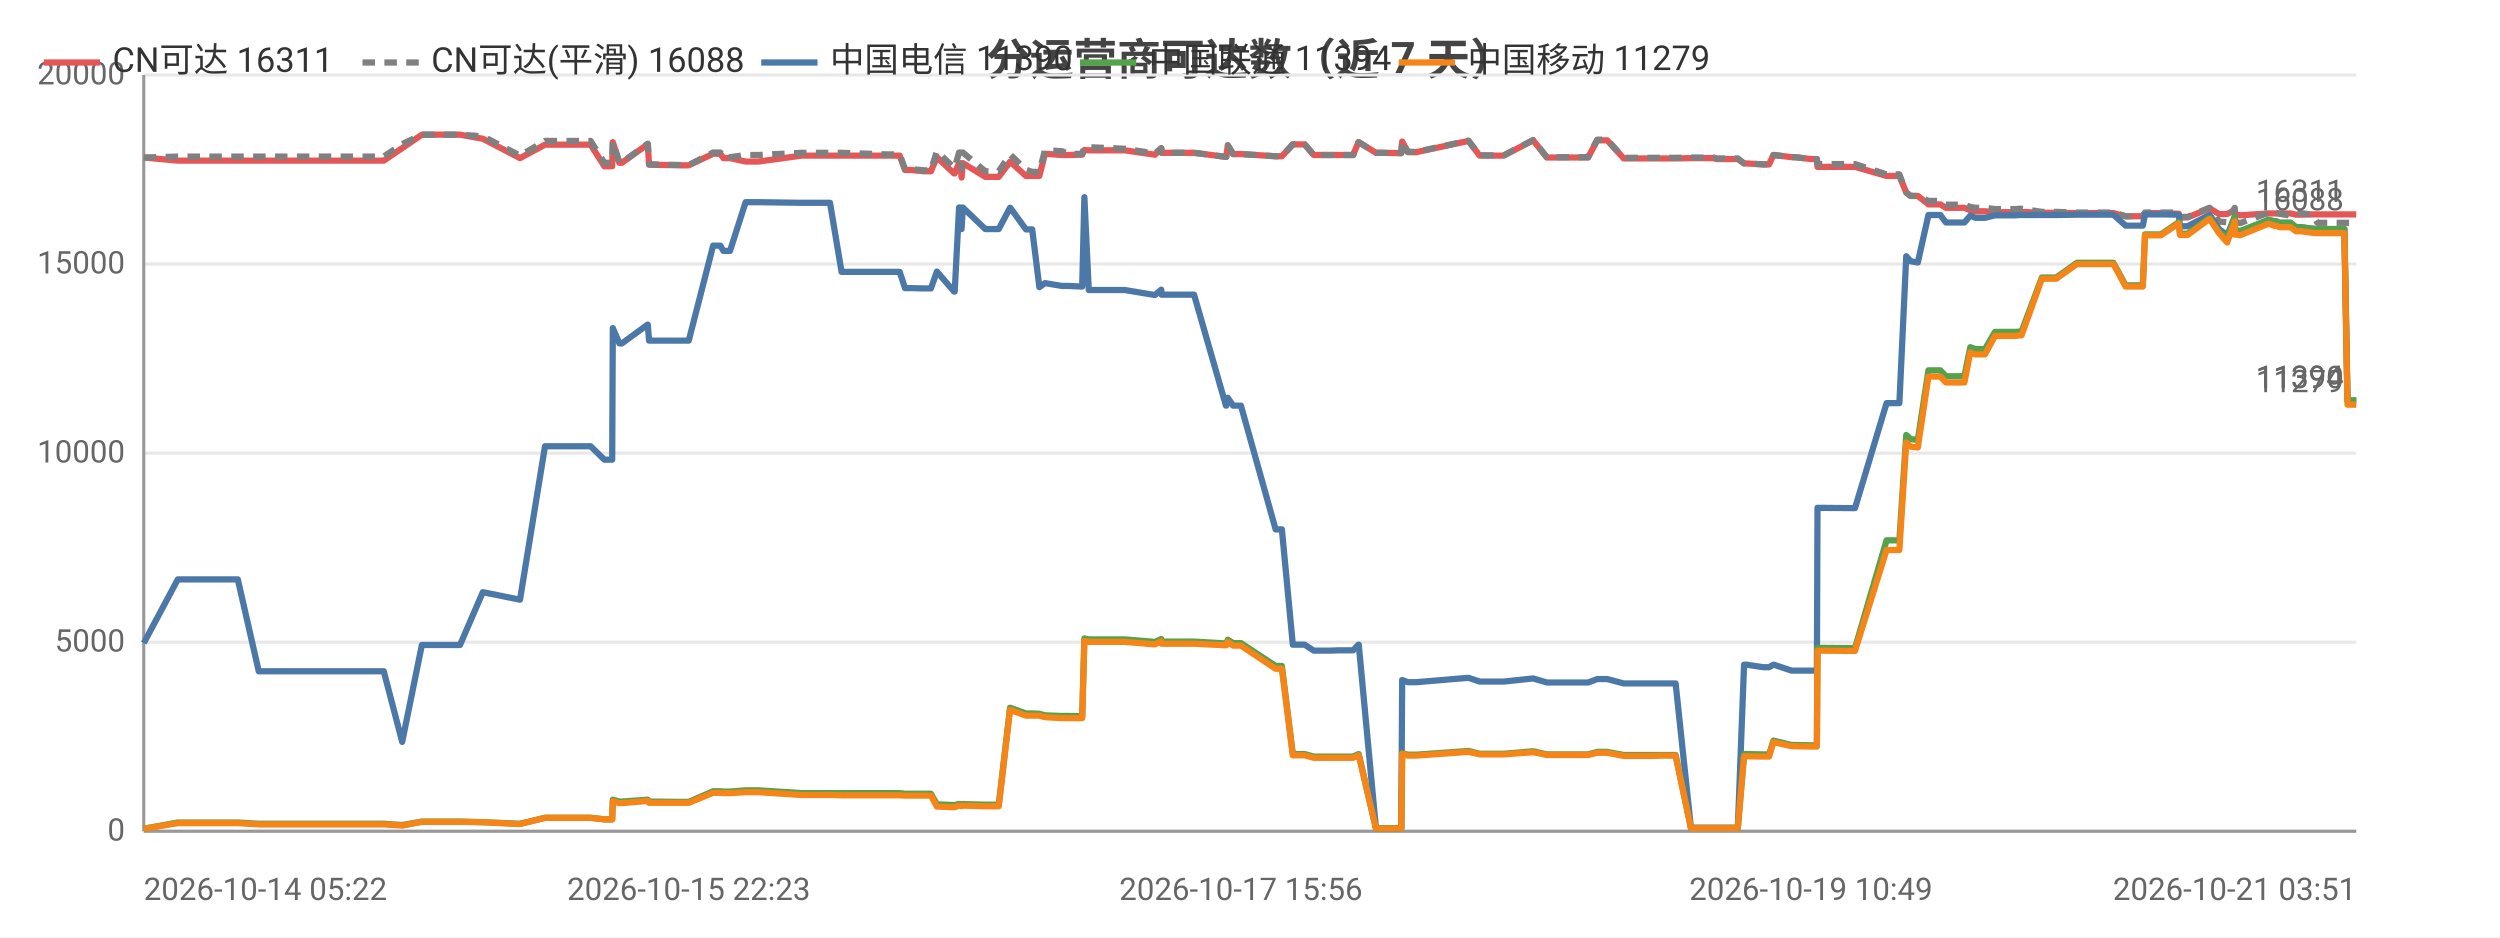
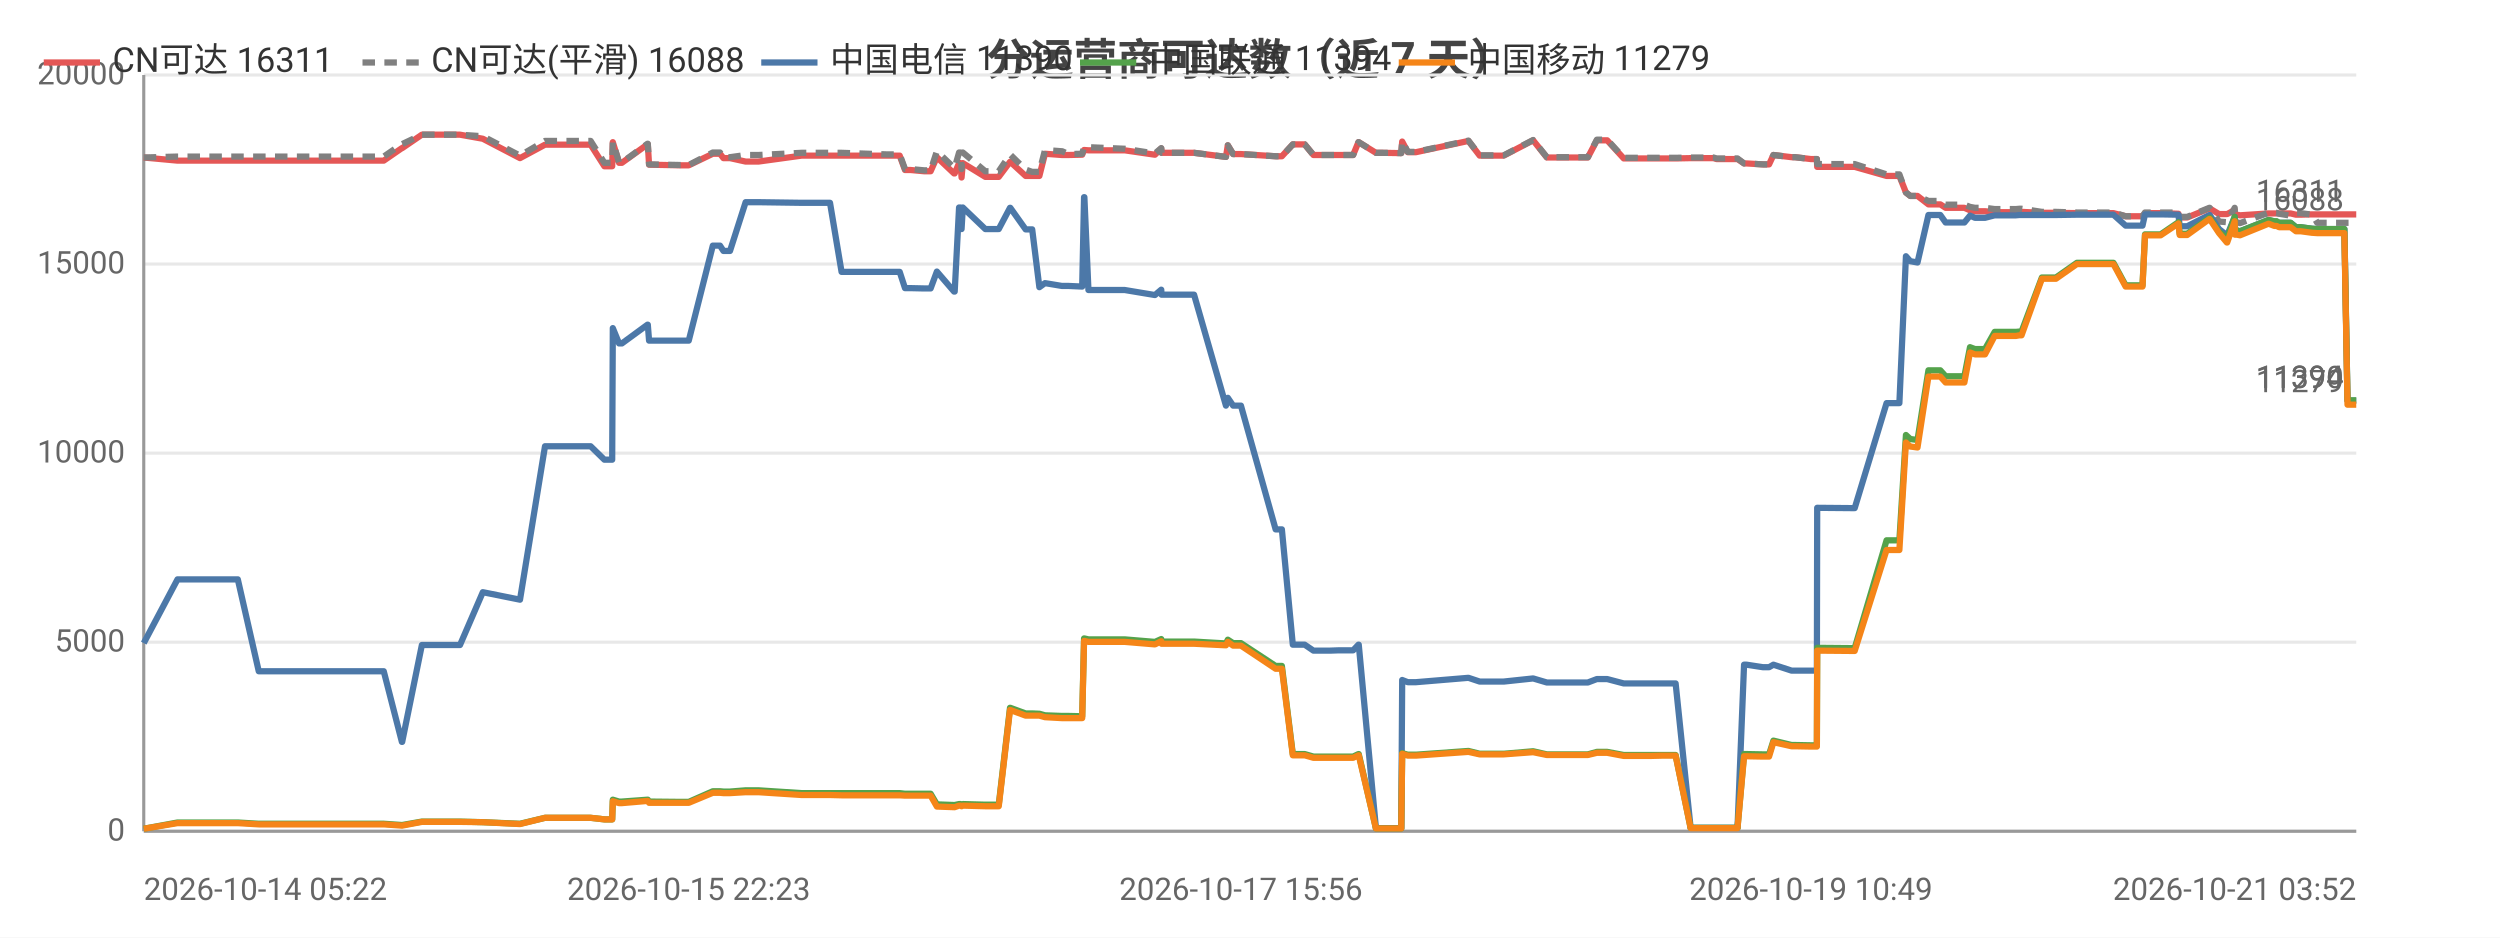
<svg xmlns="http://www.w3.org/2000/svg" width="800" height="300" viewBox="0 0 800 300">
  <rect width="800" height="300" fill="#ffffff" />
  <style>text{font-family:system-ui,-apple-system,'Segoe UI',Roboto,'PingFang SC','Microsoft YaHei','Noto Sans CJK SC',sans-serif}.g{stroke:#e8e8e8;stroke-width:1}.a{stroke:#999;stroke-width:1}.t{font-size:10px;fill:#666}.m{font-size:10px;text-anchor:middle;fill:#666}.e{font-size:10px;text-anchor:end;fill:#666}.l{font-size:11px;fill:#333}.tt{font-size:14px;font-weight:600;text-anchor:middle;fill:#444}.em{font-size:13px;text-anchor:middle;fill:#999}</style>
  <text class="tt" x="400.0" y="24">分运营商可达数（近 7 天）</text>
  <line class="g" x1="46" y1="266" x2="754" y2="266" />
  <text class="e" x="40" y="269">0</text>
  <line class="g" x1="46" y1="205.5" x2="754" y2="205.5" />
  <text class="e" x="40" y="208.5">5000</text>
  <line class="g" x1="46" y1="145" x2="754" y2="145" />
  <text class="e" x="40" y="148">10000</text>
  <line class="g" x1="46" y1="84.5" x2="754" y2="84.5" />
  <text class="e" x="40" y="87.5">15000</text>
  <line class="g" x1="46" y1="24" x2="754" y2="24" />
  <text class="e" x="40" y="27">20000</text>
  <line class="a" x1="46" y1="24" x2="46" y2="266" />
  <line class="a" x1="46" y1="266" x2="754" y2="266" />
-   <polyline fill="none" stroke="#e45756" stroke-width="2" stroke-linejoin="round" points="46,50.4 46.0,50.4 56.9,51.4 56.9,51.4 57.2,51.4 63.6,51.4 76.1,51.4 82.8,51.4 87.7,51.4 98.0,51.4 98.7,51.4 103.5,51.4 109.2,51.4 113.0,51.4 122.8,51.4 128.7,47.4 128.7,47.4 135.0,43.1 135.0,43.1 138.7,43.1 147.2,43.1 154.5,44.4 154.5,44.4 166.4,50.6 174.4,46.3 174.5,46.3 176.7,46.3 176.8,46.3 178.3,46.3 179.3,46.3 180.8,46.3 184.2,46.3 189.0,46.3 193.4,53.2 195.9,53.2 196.1,45.5 198.2,52.1 199.0,52.1 207.2,46.2 207.3,46.2 207.7,52.7 217.8,52.9 218.3,52.9 218.3,52.9 220.4,52.9 228.2,49.2 228.2,49.2 230.5,49.2 231.5,50.6 233.6,50.6 238.6,51.7 238.6,51.7 240.4,51.7 240.5,51.7 242.7,51.7 256.5,49.8 256.6,49.8 257.2,49.8 259.2,49.8 265.6,49.8 269.3,49.8 283.6,49.8 284.0,49.8 284.8,49.8 285.5,49.8 285.7,49.8 287.9,49.8 289.6,54.4 291.4,54.4 295.7,54.8 295.8,54.8 297.9,54.8 299.8,50.3 305.3,55.5 305.5,55.5 306.9,52.2 307.4,52.2 307.7,56.8 308.1,52.2 315.3,56.6 315.4,56.6 317.4,56.6 319.6,56.6 323.2,51.8 323.3,51.8 328.3,56.3 328.3,56.3 330.3,56.3 332.6,56.3 334.4,49.2 334.4,49.2 339.8,49.6 339.9,49.6 341.9,49.6 346.3,49.5 347.0,48.0 347.0,48.0 348.4,48.1 359.9,48.1 369.5,49.5 369.6,49.5 371.6,47.5 371.7,48.9 382.1,48.9 392.3,50.2 392.4,50.2 392.9,46.5 394.6,49.3 397.1,49.3 408.2,50.0 409.3,50.0 409.4,50.0 410.2,50.0 413.7,46.2 415.2,46.2 417.5,46.2 420.4,49.6 422.4,49.6 425.7,49.6 428.5,49.6 428.6,49.6 428.8,49.6 430.6,49.6 433.0,49.6 434.7,45.5 434.8,45.5 440.3,48.9 440.3,48.9 442.4,48.9 448.3,49.0 448.4,49.0 448.7,45.3 450.5,48.7 453.2,48.7 469.9,45.1 473.5,49.8 481.2,49.8 490.6,44.9 495.0,50.4 497.1,50.4 500.0,50.4 505.1,50.4 508.2,50.4 511.1,44.9 511.8,44.9 511.9,44.9 512.2,44.9 513.0,44.9 513.8,44.9 514.3,44.9 519.6,50.7 519.8,50.7 520.3,50.7 523.6,50.7 527.5,50.7 528.2,50.7 531.8,50.7 535.5,50.7 536.2,50.7 541.1,50.6 548.3,50.6 549.3,50.9 549.9,50.9 550.4,50.9 556.1,50.9 558.1,52.3 558.4,52.3 558.9,52.3 564.2,52.6 566.1,52.6 567.5,49.6 567.6,49.6 573.3,50.3 574.5,50.3 579.5,50.9 581.4,50.9 581.6,53.4 592.8,53.4 593.0,53.4 593.6,53.4 603.7,56.3 604.5,56.3 605.6,56.3 605.6,56.3 607.8,56.3 610.0,61.6 611.4,62.7 611.4,62.7 613.7,62.7 617.1,65.4 617.2,65.4 617.9,65.4 618.7,65.4 619.4,65.4 620.9,65.4 622.7,66.5 623.4,66.5 626.5,66.5 628.6,66.5 630.5,67.3 632.1,67.6 634.1,67.6 635.2,67.6 638.4,67.9 640.0,67.9 640.4,67.9 644.1,67.9 644.3,67.9 644.6,67.9 645.1,67.9 646.2,67.8 646.9,67.8 653.4,68.1 653.5,68.1 654.8,68.1 656.9,68.1 657.0,68.1 658.0,68.1 664.6,68.2 664.7,68.2 665.4,68.2 666.1,68.2 667.1,68.2 676.3,68.2 680.2,69.2 683.4,69.2 685.7,69.2 686.4,68.2 686.5,68.2 687.3,68.2 687.3,68.2 687.8,68.2 688.1,68.2 691.5,68.2 697.2,68.4 697.6,69.6 697.6,69.6 700.0,69.6 707.0,66.7 707.1,66.7 710.1,68.5 712.7,68.5 712.7,68.5 715.1,67.2 715.2,68.7 715.9,68.7 716.8,68.9 725.9,68.3 726.0,68.3 727.9,68.3 728.5,68.3 729.4,68.3 733.0,68.3 733.0,68.3 734.7,68.7 735.6,68.7 736.3,68.7 740.0,68.6 740.0,68.6 741.6,68.6 746.2,68.6 746.3,68.6 746.7,68.6 746.7,68.6 747.1,68.6 748.0,68.6 749.5,68.6 750.2,68.6 750.2,68.6 751.2,68.6 753.7,68.6 754,68.6" />
+   <polyline fill="none" stroke="#e45756" stroke-width="2" stroke-linejoin="round" points="46,50.4 46.0,50.4 56.8,51.4 56.9,51.4 57.2,51.4 63.6,51.4 76.1,51.4 82.8,51.4 87.7,51.4 98.0,51.4 98.7,51.4 103.4,51.4 109.2,51.4 113.0,51.4 122.8,51.4 128.6,47.4 128.7,47.4 135.0,43.1 135.0,43.1 138.7,43.1 147.2,43.1 154.5,44.4 154.5,44.4 166.4,50.6 174.4,46.3 174.5,46.3 176.7,46.3 176.8,46.3 178.3,46.3 179.3,46.3 180.8,46.3 184.2,46.3 189.0,46.3 193.4,53.2 195.9,53.2 196.1,45.5 198.1,52.1 199.0,52.1 207.2,46.2 207.3,46.2 207.7,52.7 217.7,52.9 218.3,52.9 218.3,52.9 220.4,52.9 228.1,49.2 228.2,49.2 230.4,49.2 231.5,50.6 233.6,50.6 238.6,51.7 238.6,51.7 240.4,51.7 240.5,51.7 242.7,51.7 256.5,49.8 256.6,49.8 257.2,49.8 259.2,49.8 265.6,49.8 269.3,49.8 283.6,49.8 284.0,49.8 284.8,49.8 285.5,49.8 285.7,49.8 287.9,49.8 289.6,54.4 291.4,54.4 295.7,54.8 295.8,54.8 297.8,54.8 299.8,50.3 305.3,55.5 305.5,55.5 306.9,52.2 307.4,52.2 307.7,56.8 308.1,52.2 315.3,56.6 315.4,56.6 317.4,56.6 319.6,56.6 323.2,51.8 323.3,51.8 328.2,56.3 328.3,56.3 330.3,56.3 332.6,56.3 334.4,49.2 334.4,49.2 339.8,49.6 339.9,49.6 341.9,49.6 346.3,49.5 346.9,48.0 347.0,48.0 348.3,48.1 359.9,48.1 369.5,49.5 369.6,49.5 371.6,47.5 371.7,48.9 382.1,48.9 392.3,50.2 392.3,50.2 392.9,46.5 394.6,49.3 397.1,49.3 408.2,50.0 409.3,50.0 409.4,50.0 410.2,50.0 413.7,46.2 415.1,46.2 417.5,46.2 420.3,49.6 422.3,49.6 425.7,49.6 428.5,49.6 428.6,49.6 428.7,49.6 430.6,49.6 433.0,49.6 434.7,45.5 434.8,45.5 440.3,48.9 440.3,48.9 442.4,48.9 448.3,49.0 448.4,49.0 448.7,45.3 450.5,48.7 453.1,48.7 469.9,45.1 473.5,49.8 481.2,49.8 490.6,44.9 495.0,50.4 497.0,50.4 500.0,50.4 505.0,50.4 508.1,50.4 511.0,44.9 511.7,44.9 511.9,44.9 512.2,44.9 513.0,44.9 513.8,44.9 514.3,44.9 519.6,50.7 519.7,50.7 520.3,50.7 523.6,50.7 527.5,50.7 528.2,50.7 531.8,50.7 535.5,50.7 536.2,50.7 541.0,50.6 548.3,50.6 549.3,50.9 549.9,50.9 550.4,50.9 556.0,50.9 558.1,52.3 558.3,52.3 558.9,52.3 564.1,52.6 566.1,52.6 567.5,49.6 567.5,49.6 573.3,50.3 574.4,50.3 579.5,50.9 581.4,50.9 581.5,53.4 592.7,53.4 592.9,53.4 593.5,53.4 603.7,56.3 604.5,56.3 605.6,56.3 605.6,56.3 607.8,56.3 609.9,61.6 611.3,62.7 611.4,62.7 613.6,62.7 617.1,65.4 617.1,65.4 617.9,65.4 618.6,65.4 619.3,65.4 620.9,65.4 622.6,66.5 623.4,66.5 626.4,66.5 628.6,66.5 630.4,67.3 632.0,67.6 634.1,67.6 635.2,67.6 638.3,67.9 639.9,67.9 640.4,67.9 644.1,67.9 644.2,67.9 644.6,67.9 645.1,67.9 646.2,67.8 646.9,67.8 653.4,68.1 653.4,68.1 654.7,68.1 656.8,68.1 657.0,68.1 657.9,68.1 664.6,68.2 664.7,68.2 665.4,68.2 666.1,68.2 667.1,68.2 676.3,68.2 680.2,69.2 683.4,69.2 685.6,69.2 686.4,68.2 686.5,68.2 687.2,68.2 687.3,68.2 687.7,68.2 688.0,68.2 691.4,68.2 697.1,68.4 697.5,69.6 697.6,69.6 699.9,69.6 707.0,66.7 707.1,66.7 710.1,68.5 712.6,68.5 712.7,68.5 715.1,67.2 715.2,68.7 715.8,68.7 716.8,68.9 725.9,68.3 726.0,68.3 727.8,68.3 728.5,68.3 729.3,68.3 732.9,68.3 733.0,68.3 734.7,68.7 735.6,68.7 736.2,68.7 739.9,68.6 740.0,68.6 741.5,68.6 746.1,68.6 746.3,68.6 746.6,68.6 746.7,68.6 747.0,68.6 747.9,68.6 749.4,68.6 750.1,68.6 750.2,68.6 751.2,68.6 753.6,68.6 753.9,68.6 754,68.6" />
  <text class="t" x="750" y="64.6" text-anchor="end" fill="#e45756">16311</text>
-   <polyline fill="none" stroke="#808080" stroke-width="2" stroke-dasharray="4,3" stroke-linejoin="round" points="46,50.4 46.0,50.4 56.9,50.1 56.9,50.1 57.2,50.1 63.6,50.1 76.1,50.1 82.8,50.1 87.7,50.1 98.0,50.1 98.7,50.1 103.5,50.1 109.2,50.1 113.0,50.1 122.8,50.1 128.7,46.1 128.7,46.1 135.0,43.1 135.0,43.1 138.7,43.1 147.2,43.1 154.5,43.6 154.5,43.6 166.4,49.8 174.4,45.1 174.5,45.1 176.7,45.1 176.8,45.1 178.3,45.1 179.3,45.1 180.8,45.1 184.2,45.1 189.0,45.1 193.4,52.1 195.9,52.1 196.1,45.4 198.2,52.0 199.0,52.0 207.2,46.0 207.3,46.0 207.7,52.6 217.8,52.8 218.3,52.8 218.3,52.8 220.4,52.8 228.2,48.8 228.2,48.8 230.5,48.8 231.5,50.3 233.6,50.3 238.6,49.6 238.6,49.6 240.4,49.6 240.5,49.6 242.7,49.6 256.5,48.9 256.6,48.9 257.2,48.9 259.2,48.9 265.6,48.9 269.3,48.9 283.6,49.4 284.0,49.4 284.8,49.4 285.5,49.4 285.7,49.4 287.9,49.4 289.6,54.1 291.4,54.1 295.7,54.5 295.8,54.5 297.9,54.5 299.8,48.4 305.3,53.7 305.5,53.7 306.9,48.8 307.4,48.8 307.7,54.1 308.1,48.8 315.3,54.8 315.4,54.8 317.4,54.8 319.6,54.8 323.2,49.5 323.3,49.5 328.3,54.3 328.3,54.3 330.3,55.0 332.6,55.0 334.4,48.0 334.4,48.0 339.8,48.4 339.9,48.4 341.9,49.3 346.3,49.2 347.0,47.0 347.0,47.0 348.4,47.1 359.9,47.6 369.5,49.1 369.6,49.1 371.6,47.4 371.7,48.9 382.1,48.9 392.3,50.2 392.4,50.2 392.9,46.5 394.6,49.3 397.1,49.3 408.2,50.0 409.3,50.0 409.4,50.0 410.2,50.0 413.7,46.2 415.2,46.2 417.5,46.2 420.4,49.6 422.4,49.6 425.7,49.6 428.5,49.6 428.6,49.6 428.8,49.6 430.6,49.6 433.0,49.6 434.7,45.5 434.8,45.5 440.3,48.9 440.3,48.9 442.4,48.9 448.3,49.0 448.4,49.0 448.7,45.2 450.5,48.6 453.2,48.6 469.9,45.0 473.5,49.7 481.2,49.7 490.6,44.8 495.0,50.3 497.1,50.3 500.0,50.3 505.1,50.3 508.2,50.3 511.1,44.7 511.8,44.7 511.9,44.7 512.2,44.7 513.0,44.7 513.8,44.7 514.3,44.7 519.6,50.5 519.8,50.5 520.3,50.5 523.6,50.5 527.5,50.5 528.2,50.5 531.8,50.5 535.5,50.5 536.2,50.5 541.1,50.4 548.3,50.4 549.3,50.7 549.9,50.7 550.4,50.7 556.1,50.7 558.1,52.3 558.4,52.3 558.9,52.3 564.2,52.6 566.1,52.6 567.5,49.6 567.6,49.6 573.3,50.3 574.5,50.3 579.5,50.9 581.4,50.9 581.6,52.5 592.8,52.5 593.0,52.5 593.6,52.5 603.7,55.8 604.5,55.8 605.6,55.8 605.6,55.8 607.8,55.8 610.0,61.6 611.4,62.7 611.4,62.7 613.7,62.7 617.1,64.3 617.2,64.3 617.9,64.3 618.7,64.3 619.4,64.3 620.9,64.3 622.7,65.5 623.4,65.5 626.5,65.5 628.6,65.5 630.5,66.2 632.1,66.5 634.1,66.5 635.2,66.5 638.4,66.9 640.0,66.9 640.4,66.9 644.1,66.9 644.3,66.9 644.6,66.9 645.1,66.9 646.2,66.8 646.9,66.8 653.4,67.8 653.5,67.8 654.8,67.8 656.9,67.8 657.0,67.8 658.0,67.8 664.6,68.0 664.7,68.0 665.4,68.0 666.1,68.0 667.1,68.0 676.3,68.0 680.2,69.2 683.4,69.2 685.7,69.2 686.4,68.0 686.5,68.0 687.3,68.0 687.3,68.0 687.8,68.0 688.1,68.0 691.5,68.0 697.2,68.0 697.6,69.4 697.6,69.4 700.0,69.4 707.0,66.5 707.1,66.5 710.1,70.9 712.7,71.1 712.7,71.1 715.1,66.5 715.2,71.1 715.9,71.1 716.8,71.4 725.9,68.1 726.0,68.1 727.9,68.1 728.5,68.1 729.4,68.4 733.0,69.0 733.0,69.0 734.7,68.2 735.6,68.2 736.3,68.2 740.0,68.7 740.0,68.7 741.6,71.3 746.2,71.3 746.3,71.3 746.7,71.3 746.7,71.3 747.1,71.3 748.0,71.3 749.5,71.3 750.2,71.3 750.2,71.3 751.2,71.3 753.7,71.3 754,71.3" />
+   <polyline fill="none" stroke="#808080" stroke-width="2" stroke-dasharray="4,3" stroke-linejoin="round" points="46,50.4 46.0,50.4 56.8,50.1 56.9,50.1 57.2,50.1 63.6,50.1 76.1,50.1 82.8,50.1 87.7,50.1 98.0,50.1 98.7,50.1 103.4,50.1 109.2,50.1 113.0,50.1 122.8,50.1 128.6,46.1 128.7,46.1 135.0,43.1 135.0,43.1 138.7,43.1 147.2,43.1 154.5,43.6 154.5,43.6 166.4,49.8 174.4,45.1 174.5,45.1 176.7,45.1 176.8,45.1 178.3,45.1 179.3,45.1 180.8,45.1 184.2,45.1 189.0,45.1 193.4,52.1 195.9,52.1 196.1,45.4 198.1,52.0 199.0,52.0 207.2,46.0 207.3,46.0 207.7,52.6 217.7,52.8 218.3,52.8 218.3,52.8 220.4,52.8 228.1,48.8 228.2,48.8 230.4,48.8 231.5,50.3 233.6,50.3 238.6,49.6 238.6,49.6 240.4,49.6 240.5,49.6 242.7,49.6 256.5,48.9 256.6,48.9 257.2,48.9 259.2,48.9 265.6,48.9 269.3,48.9 283.6,49.4 284.0,49.4 284.8,49.4 285.5,49.4 285.7,49.4 287.9,49.4 289.6,54.1 291.4,54.1 295.7,54.5 295.8,54.5 297.8,54.5 299.8,48.4 305.3,53.7 305.5,53.7 306.9,48.8 307.4,48.8 307.7,54.1 308.1,48.8 315.3,54.8 315.4,54.8 317.4,54.8 319.6,54.8 323.2,49.5 323.3,49.5 328.2,54.3 328.3,54.3 330.3,55.0 332.6,55.0 334.4,48.0 334.4,48.0 339.8,48.4 339.9,48.4 341.9,49.3 346.3,49.2 346.9,47.0 347.0,47.0 348.3,47.1 359.9,47.6 369.5,49.1 369.6,49.1 371.6,47.4 371.7,48.9 382.1,48.9 392.3,50.2 392.3,50.2 392.9,46.5 394.6,49.3 397.1,49.3 408.2,50.0 409.3,50.0 409.4,50.0 410.2,50.0 413.7,46.2 415.1,46.2 417.5,46.2 420.3,49.6 422.3,49.6 425.7,49.6 428.5,49.6 428.6,49.6 428.7,49.6 430.6,49.6 433.0,49.6 434.7,45.5 434.8,45.5 440.3,48.9 440.3,48.9 442.4,48.9 448.3,49.0 448.4,49.0 448.7,45.2 450.5,48.6 453.1,48.6 469.9,45.0 473.5,49.7 481.2,49.7 490.6,44.8 495.0,50.3 497.0,50.3 500.0,50.3 505.0,50.3 508.1,50.3 511.0,44.7 511.7,44.7 511.9,44.7 512.2,44.7 513.0,44.7 513.8,44.7 514.3,44.7 519.6,50.5 519.7,50.5 520.3,50.5 523.6,50.5 527.5,50.5 528.2,50.5 531.8,50.5 535.5,50.5 536.2,50.5 541.0,50.4 548.3,50.4 549.3,50.7 549.9,50.7 550.4,50.7 556.0,50.7 558.1,52.3 558.3,52.3 558.9,52.3 564.1,52.6 566.1,52.6 567.5,49.6 567.5,49.6 573.3,50.3 574.4,50.3 579.5,50.9 581.4,50.9 581.5,52.5 592.7,52.5 592.9,52.5 593.5,52.5 603.7,55.8 604.5,55.8 605.6,55.8 605.6,55.8 607.8,55.8 609.9,61.6 611.3,62.7 611.4,62.7 613.6,62.7 617.1,64.3 617.1,64.3 617.9,64.3 618.6,64.3 619.3,64.3 620.9,64.3 622.6,65.5 623.4,65.5 626.4,65.5 628.6,65.5 630.4,66.2 632.0,66.5 634.1,66.5 635.2,66.5 638.3,66.9 639.9,66.9 640.4,66.9 644.1,66.9 644.2,66.9 644.6,66.9 645.1,66.9 646.2,66.8 646.9,66.8 653.4,67.8 653.4,67.8 654.7,67.8 656.8,67.8 657.0,67.8 657.9,67.8 664.6,68.0 664.7,68.0 665.4,68.0 666.1,68.0 667.1,68.0 676.3,68.0 680.2,69.2 683.4,69.2 685.6,69.2 686.4,68.0 686.5,68.0 687.2,68.0 687.3,68.0 687.7,68.0 688.0,68.0 691.4,68.0 697.1,68.0 697.5,69.4 697.6,69.4 699.9,69.4 707.0,66.5 707.1,66.5 710.1,70.9 712.6,71.1 712.7,71.1 715.1,66.5 715.2,71.1 715.8,71.1 716.8,71.4 725.9,68.1 726.0,68.1 727.8,68.1 728.5,68.1 729.3,68.4 732.9,69.0 733.0,69.0 734.7,68.2 735.6,68.2 736.2,68.2 739.9,68.7 740.0,68.7 741.5,71.3 746.1,71.3 746.3,71.3 746.6,71.3 746.7,71.3 747.0,71.3 747.9,71.3 749.4,71.3 750.1,71.3 750.2,71.3 751.2,71.3 753.6,71.3 753.9,71.3 754,71.3" />
  <text class="t" x="750" y="67.3" text-anchor="end" fill="#808080">16088</text>
-   <polyline fill="none" stroke="#4c78a8" stroke-width="2" stroke-linejoin="round" points="46,205.8 46.0,205.8 56.9,185.4 56.9,185.4 57.2,185.4 63.6,185.4 76.1,185.4 82.8,214.8 87.7,214.8 98.0,214.8 98.7,214.8 103.5,214.8 109.2,214.8 113.0,214.8 122.8,214.8 128.7,237.4 128.7,237.4 135.0,206.4 135.0,206.4 138.7,206.4 147.2,206.4 154.5,189.5 154.5,189.5 166.4,191.9 174.4,142.8 174.5,142.8 176.7,142.8 176.8,142.8 178.3,142.8 179.3,142.8 180.8,142.8 184.2,142.8 189.0,142.8 193.4,147.1 195.9,147.1 196.1,105.0 198.2,109.9 199.0,109.9 207.2,103.9 207.3,103.9 207.7,109.0 217.8,109.0 218.3,109.0 218.3,109.0 220.4,109.0 228.2,78.6 228.2,78.6 230.5,78.6 231.5,80.3 233.6,80.3 238.6,64.7 238.6,64.7 240.4,64.7 240.5,64.7 242.7,64.7 256.5,64.9 256.6,64.9 257.2,64.9 259.2,64.9 265.6,64.9 269.3,87.0 283.6,87.0 284.0,87.0 284.8,87.0 285.5,87.0 285.7,87.0 287.9,87.0 289.6,92.2 291.4,92.2 295.7,92.3 295.8,92.3 297.9,92.3 299.8,86.9 305.3,93.3 305.5,93.3 306.9,66.4 307.4,66.4 307.7,73.3 308.1,66.4 315.3,73.3 315.4,73.3 317.4,73.3 319.6,73.3 323.2,66.5 323.3,66.5 328.3,73.4 328.3,73.4 330.3,73.4 332.6,91.9 334.4,90.6 334.4,90.6 339.8,91.5 339.9,91.5 341.9,91.5 346.3,91.7 347.0,63.1 347.0,63.1 348.4,92.8 359.9,92.8 369.5,94.4 369.6,94.4 371.6,92.7 371.7,94.3 382.1,94.3 392.3,129.8 392.4,129.8 392.9,127.3 394.6,129.8 397.1,129.8 408.2,169.4 409.3,169.4 409.4,169.4 410.2,169.4 413.7,206.3 415.2,206.3 417.5,206.3 420.4,208.2 422.4,208.2 425.7,208.2 428.5,208.1 428.6,208.1 428.8,208.1 430.6,208.1 433.0,208.1 434.7,206.3 434.8,206.3 440.3,265.0 440.3,265.0 442.4,265.0 448.3,265.0 448.4,265.0 448.7,217.6 450.5,218.3 453.2,218.3 469.9,216.9 473.5,218.1 481.2,218.1 490.6,217.1 495.0,218.4 497.1,218.4 500.0,218.4 505.1,218.4 508.2,218.4 511.1,217.3 511.8,217.3 511.9,217.3 512.2,217.3 513.0,217.3 513.8,217.3 514.3,217.3 519.6,218.7 519.8,218.7 520.3,218.7 523.6,218.7 527.5,218.7 528.2,218.7 531.8,218.7 535.5,218.7 536.2,218.7 541.1,264.9 548.3,264.9 549.3,264.9 549.9,264.9 550.4,264.9 556.1,264.9 558.1,212.7 558.4,212.7 558.9,212.7 564.2,213.5 566.1,213.5 567.5,212.7 567.6,212.7 573.3,214.6 574.5,214.6 579.5,214.6 581.4,214.6 581.6,162.5 592.8,162.6 593.0,162.6 593.6,162.6 603.7,129.0 604.5,129.0 605.6,129.0 605.6,129.0 607.8,129.0 610.0,82.0 611.4,83.6 611.4,83.6 613.7,84.0 617.1,68.8 617.2,68.8 617.9,68.8 618.7,68.8 619.4,68.8 620.9,68.8 622.7,71.2 623.4,71.2 626.5,71.2 628.6,71.2 630.5,69.0 632.1,69.7 634.1,69.7 635.2,69.7 638.4,68.9 640.0,68.9 640.4,68.9 644.1,68.9 644.3,68.9 644.6,68.9 645.1,68.9 646.2,68.8 646.9,68.8 653.4,68.8 653.5,68.8 654.8,68.8 656.9,68.8 657.0,68.8 658.0,68.8 664.6,68.7 664.7,68.7 665.4,68.7 666.1,68.7 667.1,68.7 676.3,68.7 680.2,72.2 683.4,72.2 685.7,72.2 686.4,68.6 686.5,68.6 687.3,68.6 687.3,68.6 687.8,68.6 688.1,68.6 691.5,68.6 697.2,68.7 697.6,72.4 697.6,72.4 700.0,72.4 707.0,68.8 707.1,68.8 710.1,73.3 712.7,75.3 712.7,75.3 715.1,69.4 715.2,73.7 715.9,73.7 716.8,74.0 725.9,70.4 726.0,70.4 727.9,70.9 728.5,70.9 729.4,71.3 733.0,71.3 733.0,71.3 734.7,72.7 735.6,72.7 736.3,72.7 740.0,73.2 740.0,73.2 741.6,73.3 746.2,73.3 746.3,73.3 746.7,73.3 746.7,73.3 747.1,73.3 748.0,73.3 749.5,73.3 750.2,73.3 750.2,73.3 751.2,128.2 753.7,128.2 754,128.2" />
+   <polyline fill="none" stroke="#4c78a8" stroke-width="2" stroke-linejoin="round" points="46,205.8 46.0,205.8 56.8,185.4 56.9,185.4 57.2,185.4 63.6,185.4 76.1,185.4 82.8,214.8 87.7,214.8 98.0,214.8 98.7,214.8 103.4,214.8 109.2,214.8 113.0,214.8 122.8,214.8 128.6,237.4 128.7,237.4 135.0,206.4 135.0,206.4 138.7,206.4 147.2,206.4 154.5,189.5 154.5,189.5 166.4,191.9 174.4,142.8 174.5,142.8 176.7,142.8 176.8,142.8 178.3,142.8 179.3,142.8 180.8,142.8 184.2,142.8 189.0,142.8 193.4,147.1 195.9,147.1 196.1,105.0 198.1,109.9 199.0,109.9 207.2,103.9 207.3,103.9 207.7,109.0 217.7,109.0 218.3,109.0 218.3,109.0 220.4,109.0 228.1,78.6 228.2,78.6 230.4,78.6 231.5,80.3 233.6,80.3 238.6,64.7 238.6,64.7 240.4,64.7 240.5,64.7 242.7,64.7 256.5,64.9 256.6,64.9 257.2,64.9 259.2,64.9 265.6,64.9 269.3,87.0 283.6,87.0 284.0,87.0 284.8,87.0 285.5,87.0 285.7,87.0 287.9,87.0 289.6,92.2 291.4,92.2 295.7,92.3 295.8,92.3 297.8,92.3 299.8,86.9 305.3,93.3 305.5,93.3 306.9,66.4 307.4,66.4 307.7,73.3 308.1,66.4 315.3,73.3 315.4,73.3 317.4,73.3 319.6,73.3 323.2,66.5 323.3,66.5 328.2,73.4 328.3,73.4 330.3,73.4 332.6,91.9 334.4,90.6 334.4,90.6 339.8,91.5 339.9,91.5 341.9,91.5 346.3,91.7 346.9,63.1 347.0,63.1 348.3,92.8 359.9,92.8 369.5,94.4 369.6,94.4 371.6,92.7 371.7,94.3 382.1,94.3 392.3,129.8 392.3,129.8 392.9,127.3 394.6,129.8 397.1,129.8 408.2,169.4 409.3,169.4 409.4,169.4 410.2,169.4 413.7,206.3 415.1,206.3 417.5,206.3 420.3,208.2 422.3,208.2 425.7,208.2 428.5,208.1 428.6,208.1 428.7,208.1 430.6,208.1 433.0,208.1 434.7,206.3 434.8,206.3 440.3,265.0 440.3,265.0 442.4,265.0 448.3,265.0 448.4,265.0 448.7,217.6 450.5,218.3 453.1,218.3 469.9,216.9 473.5,218.1 481.2,218.1 490.6,217.1 495.0,218.4 497.0,218.4 500.0,218.4 505.0,218.4 508.1,218.4 511.0,217.3 511.7,217.3 511.9,217.3 512.2,217.3 513.0,217.3 513.8,217.3 514.3,217.3 519.6,218.7 519.7,218.7 520.3,218.7 523.6,218.7 527.5,218.7 528.2,218.7 531.8,218.7 535.5,218.7 536.2,218.7 541.0,264.9 548.3,264.9 549.3,264.9 549.9,264.9 550.4,264.9 556.0,264.9 558.1,212.7 558.3,212.7 558.9,212.7 564.1,213.5 566.1,213.5 567.5,212.7 567.5,212.7 573.3,214.6 574.4,214.6 579.5,214.6 581.4,214.6 581.5,162.5 592.7,162.6 592.9,162.6 593.5,162.6 603.7,129.0 604.5,129.0 605.6,129.0 605.6,129.0 607.8,129.0 609.9,82.0 611.3,83.6 611.4,83.6 613.6,84.0 617.1,68.8 617.1,68.8 617.9,68.8 618.6,68.8 619.3,68.8 620.9,68.8 622.6,71.2 623.4,71.2 626.4,71.2 628.6,71.2 630.4,69.0 632.0,69.7 634.1,69.7 635.2,69.7 638.3,68.9 639.9,68.9 640.4,68.9 644.1,68.9 644.2,68.9 644.6,68.9 645.1,68.9 646.2,68.8 646.9,68.8 653.4,68.8 653.4,68.8 654.7,68.8 656.8,68.8 657.0,68.8 657.9,68.8 664.6,68.7 664.7,68.7 665.4,68.7 666.1,68.7 667.1,68.7 676.3,68.7 680.2,72.2 683.4,72.2 685.6,72.2 686.4,68.6 686.5,68.6 687.2,68.6 687.3,68.6 687.7,68.6 688.0,68.6 691.4,68.6 697.1,68.7 697.5,72.4 697.6,72.4 699.9,72.4 707.0,68.8 707.1,68.8 710.1,73.3 712.6,75.3 712.7,75.3 715.1,69.4 715.2,73.7 715.8,73.7 716.8,74.0 725.9,70.4 726.0,70.4 727.8,70.9 728.5,70.9 729.3,71.3 732.9,71.3 733.0,71.3 734.7,72.7 735.6,72.7 736.2,72.7 739.9,73.2 740.0,73.2 741.5,73.3 746.1,73.3 746.3,73.3 746.6,73.3 746.7,73.3 747.0,73.3 747.9,73.3 749.4,73.3 750.1,73.3 750.2,73.3 751.2,128.2 753.6,128.2 753.9,128.2 754,128.2" />
  <text class="t" x="750" y="124.2" text-anchor="end" fill="#4c78a8">11390</text>
-   <polyline fill="none" stroke="#54a24b" stroke-width="2" stroke-linejoin="round" points="46,265.2 46.0,265.2 56.9,263.2 56.9,263.2 57.2,263.2 63.6,263.2 76.1,263.2 82.8,263.6 87.7,263.6 98.0,263.6 98.7,263.6 103.5,263.6 109.2,263.6 113.0,263.6 122.8,263.6 128.7,264.0 128.7,264.0 135.0,262.9 135.0,262.9 138.7,262.9 147.2,262.9 154.5,263.1 154.5,263.1 166.4,263.6 174.4,261.7 174.5,261.7 176.7,261.7 176.8,261.7 178.3,261.7 179.3,261.7 180.8,261.7 184.2,261.7 189.0,261.7 193.4,262.2 195.9,262.2 196.1,255.9 198.2,256.5 199.0,256.5 207.2,255.9 207.3,255.9 207.7,256.5 217.8,256.6 218.3,256.6 218.3,256.6 220.4,256.6 228.2,253.2 228.2,253.2 230.5,253.2 231.5,253.3 233.6,253.3 238.6,252.9 238.6,252.9 240.4,252.9 240.5,252.9 242.7,252.9 256.5,253.8 256.6,253.8 257.2,253.8 259.2,253.8 265.6,253.8 269.3,253.8 283.6,253.8 284.0,253.8 284.8,253.8 285.5,253.8 285.7,253.8 287.9,253.8 289.6,254.0 291.4,254.0 295.7,254.0 295.8,254.0 297.9,254.0 299.8,257.4 305.3,257.6 305.5,257.6 306.9,257.3 307.4,257.3 307.7,257.5 308.1,257.3 315.3,257.5 315.4,257.5 317.4,257.5 319.6,257.5 323.2,226.5 323.3,226.5 328.3,228.3 328.3,228.3 330.3,228.3 332.6,228.4 334.4,228.9 334.4,228.9 339.8,229.1 339.9,229.1 341.9,229.1 346.3,229.2 347.0,204.3 347.0,204.3 348.4,204.6 359.9,204.6 369.5,205.4 369.6,205.4 371.6,204.5 371.7,205.3 382.1,205.3 392.3,205.9 392.4,205.9 392.9,204.7 394.6,205.8 397.1,205.8 408.2,213.1 409.3,213.1 409.4,213.1 410.2,213.1 413.7,241.3 415.2,241.3 417.5,241.3 420.4,242.1 422.4,242.1 425.7,242.1 428.5,242.1 428.6,242.1 428.8,242.1 430.6,242.1 433.0,242.1 434.7,241.3 434.8,241.3 440.3,265.1 440.3,265.1 442.4,265.1 448.3,265.1 448.4,265.1 448.7,241.0 450.5,241.5 453.2,241.5 469.9,240.3 473.5,241.2 481.2,241.2 490.6,240.4 495.0,241.4 497.1,241.4 500.0,241.4 505.1,241.4 508.2,241.4 511.1,240.6 511.8,240.6 511.9,240.6 512.2,240.6 513.0,240.6 513.8,240.6 514.3,240.6 519.6,241.6 519.8,241.6 520.3,241.6 523.6,241.6 527.5,241.6 528.2,241.6 531.8,241.6 535.5,241.6 536.2,241.6 541.1,264.9 548.3,264.9 549.3,264.9 549.9,264.9 550.4,264.9 556.1,264.9 558.1,241.3 558.4,241.3 558.9,241.3 564.2,241.4 566.1,241.4 567.5,237.0 567.6,237.0 573.3,238.4 574.5,238.4 579.5,238.5 581.4,238.5 581.6,207.3 592.8,207.4 593.0,207.4 593.6,207.4 603.7,172.9 604.5,172.9 605.6,172.9 605.6,172.9 607.8,172.9 610.0,139.2 611.4,140.5 611.4,140.5 613.7,140.8 617.1,118.5 617.2,118.5 617.9,118.5 618.7,118.5 619.4,118.5 620.9,118.5 622.7,120.4 623.4,120.4 626.5,120.4 628.6,120.4 630.5,111.1 632.1,111.7 634.1,111.7 635.2,111.7 638.4,106.2 640.0,106.2 640.4,106.2 644.1,106.2 644.3,106.2 644.6,106.2 645.1,106.2 646.2,106.1 646.9,106.1 653.4,88.8 653.5,88.8 654.8,88.8 656.9,88.8 657.0,88.8 658.0,88.8 664.6,84.1 664.7,84.1 665.4,84.1 666.1,84.1 667.1,84.1 676.3,84.1 680.2,91.3 683.4,91.3 685.7,91.3 686.4,75.0 686.5,75.0 687.3,75.0 687.3,75.0 687.8,75.0 688.1,75.0 691.5,75.0 697.2,71.1 697.6,74.8 697.6,74.8 700.0,74.8 707.0,69.7 707.1,69.7 710.1,74.2 712.7,76.2 712.7,76.2 715.1,69.4 715.2,73.8 715.9,73.8 716.8,74.0 725.9,70.4 726.0,70.4 727.9,70.8 728.5,70.8 729.4,71.3 733.0,71.3 733.0,71.3 734.7,72.7 735.6,72.7 736.3,72.7 740.0,73.2 740.0,73.2 741.6,73.3 746.2,73.3 746.3,73.3 746.7,73.3 746.7,73.3 747.1,73.3 748.0,73.3 749.5,73.3 750.2,73.3 750.2,73.3 751.2,128.1 753.7,128.1 754,128.1" />
+   <polyline fill="none" stroke="#54a24b" stroke-width="2" stroke-linejoin="round" points="46,265.2 46.0,265.2 56.8,263.2 56.9,263.2 57.2,263.2 63.6,263.2 76.1,263.2 82.8,263.6 87.7,263.6 98.0,263.6 98.7,263.6 103.4,263.6 109.2,263.6 113.0,263.6 122.8,263.6 128.6,264.0 128.7,264.0 135.0,262.9 135.0,262.9 138.7,262.9 147.2,262.9 154.5,263.1 154.5,263.1 166.4,263.6 174.4,261.7 174.5,261.7 176.7,261.7 176.8,261.7 178.3,261.7 179.3,261.7 180.8,261.7 184.2,261.7 189.0,261.7 193.4,262.2 195.9,262.2 196.1,255.9 198.1,256.5 199.0,256.5 207.2,255.9 207.3,255.9 207.7,256.5 217.7,256.6 218.3,256.6 218.3,256.6 220.4,256.6 228.1,253.2 228.2,253.2 230.4,253.2 231.5,253.3 233.6,253.3 238.6,252.9 238.6,252.9 240.4,252.9 240.5,252.9 242.7,252.9 256.5,253.8 256.6,253.8 257.2,253.8 259.2,253.8 265.6,253.8 269.3,253.8 283.6,253.8 284.0,253.8 284.8,253.8 285.5,253.8 285.7,253.8 287.9,253.8 289.6,254.0 291.4,254.0 295.7,254.0 295.8,254.0 297.8,254.0 299.8,257.4 305.3,257.6 305.5,257.6 306.9,257.3 307.4,257.3 307.7,257.5 308.1,257.3 315.3,257.5 315.4,257.5 317.4,257.5 319.6,257.5 323.2,226.5 323.3,226.5 328.2,228.3 328.3,228.3 330.3,228.3 332.6,228.4 334.4,228.9 334.4,228.9 339.8,229.1 339.9,229.1 341.9,229.1 346.3,229.2 346.9,204.3 347.0,204.3 348.3,204.6 359.9,204.6 369.5,205.4 369.6,205.4 371.6,204.5 371.7,205.3 382.1,205.3 392.3,205.9 392.3,205.9 392.9,204.7 394.6,205.8 397.1,205.8 408.2,213.1 409.3,213.1 409.4,213.1 410.2,213.1 413.7,241.3 415.1,241.3 417.5,241.3 420.3,242.1 422.3,242.1 425.7,242.1 428.5,242.1 428.6,242.1 428.7,242.1 430.6,242.1 433.0,242.1 434.7,241.3 434.8,241.3 440.3,265.1 440.3,265.1 442.4,265.1 448.3,265.1 448.4,265.1 448.7,241.0 450.5,241.5 453.1,241.5 469.9,240.3 473.5,241.2 481.2,241.2 490.6,240.4 495.0,241.4 497.0,241.4 500.0,241.4 505.0,241.4 508.1,241.4 511.0,240.6 511.7,240.6 511.9,240.6 512.2,240.6 513.0,240.6 513.8,240.6 514.3,240.6 519.6,241.6 519.7,241.6 520.3,241.6 523.6,241.6 527.5,241.6 528.2,241.6 531.8,241.6 535.5,241.6 536.2,241.6 541.0,264.9 548.3,264.9 549.3,264.9 549.9,264.9 550.4,264.9 556.0,264.9 558.1,241.3 558.3,241.3 558.9,241.3 564.1,241.4 566.1,241.4 567.5,237.0 567.5,237.0 573.3,238.4 574.4,238.4 579.5,238.5 581.4,238.5 581.5,207.3 592.7,207.4 592.9,207.4 593.5,207.4 603.7,172.9 604.5,172.9 605.6,172.9 605.6,172.9 607.8,172.9 609.9,139.2 611.3,140.5 611.4,140.5 613.6,140.8 617.1,118.5 617.1,118.5 617.9,118.5 618.6,118.5 619.3,118.5 620.9,118.5 622.6,120.4 623.4,120.4 626.4,120.4 628.6,120.4 630.4,111.1 632.0,111.7 634.1,111.7 635.2,111.7 638.3,106.2 639.9,106.2 640.4,106.2 644.1,106.2 644.2,106.2 644.6,106.2 645.1,106.2 646.2,106.1 646.9,106.1 653.4,88.8 653.4,88.8 654.7,88.8 656.8,88.8 657.0,88.8 657.9,88.8 664.6,84.1 664.7,84.1 665.4,84.1 666.1,84.1 667.1,84.1 676.3,84.1 680.2,91.3 683.4,91.3 685.6,91.3 686.4,75.0 686.5,75.0 687.2,75.0 687.3,75.0 687.7,75.0 688.0,75.0 691.4,75.0 697.1,71.1 697.5,74.8 697.6,74.8 699.9,74.8 707.0,69.7 707.1,69.7 710.1,74.2 712.6,76.2 712.7,76.2 715.1,69.4 715.2,73.8 715.8,73.8 716.8,74.0 725.9,70.4 726.0,70.4 727.8,70.8 728.5,70.8 729.3,71.3 732.9,71.3 733.0,71.3 734.7,72.7 735.6,72.7 736.2,72.7 739.9,73.2 740.0,73.2 741.5,73.3 746.1,73.3 746.3,73.3 746.6,73.3 746.7,73.3 747.0,73.3 747.9,73.3 749.4,73.3 750.1,73.3 750.2,73.3 751.2,128.1 753.6,128.1 753.9,128.1 754,128.1" />
  <text class="t" x="750" y="124.1" text-anchor="end" fill="#54a24b">11394</text>
-   <polyline fill="none" stroke="#f58518" stroke-width="2" stroke-linejoin="round" points="46,265.2 46.0,265.2 56.9,263.4 56.9,263.4 57.2,263.4 63.6,263.4 76.1,263.4 82.8,263.8 87.7,263.8 98.0,263.8 98.7,263.8 103.5,263.8 109.2,263.8 113.0,263.8 122.8,263.8 128.7,264.2 128.7,264.2 135.0,263.0 135.0,263.0 138.7,263.0 147.2,263.0 154.5,263.1 154.5,263.1 166.4,263.7 174.4,261.7 174.5,261.7 176.7,261.7 176.8,261.7 178.3,261.7 179.3,261.7 180.8,261.7 184.2,261.7 189.0,261.7 193.4,262.2 195.9,262.2 196.1,256.4 198.2,257.0 199.0,257.0 207.2,256.3 207.3,256.3 207.7,256.9 217.8,256.9 218.3,256.9 218.3,256.9 220.4,256.9 228.2,253.7 228.2,253.7 230.5,253.7 231.5,253.8 233.6,253.8 238.6,253.5 238.6,253.5 240.4,253.5 240.5,253.5 242.7,253.5 256.5,254.4 256.6,254.4 257.2,254.4 259.2,254.4 265.6,254.4 269.3,254.5 283.6,254.5 284.0,254.5 284.8,254.5 285.5,254.5 285.7,254.5 287.9,254.5 289.6,254.6 291.4,254.6 295.7,254.6 295.8,254.6 297.9,254.6 299.8,258.1 305.3,258.3 305.5,258.3 306.9,257.8 307.4,257.8 307.7,258.0 308.1,257.8 315.3,258.0 315.4,258.0 317.4,258.0 319.6,258.0 323.2,227.2 323.3,227.2 328.3,229.0 328.3,229.0 330.3,229.0 332.6,229.0 334.4,229.5 334.4,229.5 339.8,229.8 339.9,229.8 341.9,229.8 346.3,229.8 347.0,205.1 347.0,205.1 348.4,205.4 359.9,205.4 369.5,206.2 369.6,206.2 371.6,205.2 371.7,206.0 382.1,206.0 392.3,206.5 392.4,206.5 392.9,205.4 394.6,206.6 397.1,206.6 408.2,214.0 409.3,214.0 409.4,214.0 410.2,214.0 413.7,241.7 415.2,241.7 417.5,241.7 420.4,242.5 422.4,242.5 425.7,242.5 428.5,242.5 428.6,242.5 428.8,242.5 430.6,242.5 433.0,242.5 434.7,241.7 434.8,241.7 440.3,265.1 440.3,265.1 442.4,265.1 448.3,265.1 448.4,265.1 448.7,241.2 450.5,241.8 453.2,241.8 469.9,240.6 473.5,241.4 481.2,241.4 490.6,240.7 495.0,241.6 497.1,241.6 500.0,241.6 505.1,241.6 508.2,241.6 511.1,240.9 511.8,240.9 511.9,240.9 512.2,240.9 513.0,240.9 513.8,240.9 514.3,240.9 519.6,241.9 519.8,241.9 520.3,241.9 523.6,241.9 527.5,241.9 528.2,241.9 531.8,241.8 535.5,241.8 536.2,241.8 541.1,265.0 548.3,265.0 549.3,265.0 549.9,265.0 550.4,265.0 556.1,265.0 558.1,242.0 558.4,242.0 558.9,242.0 564.2,242.1 566.1,242.1 567.5,237.5 567.6,237.5 573.3,238.8 574.5,238.8 579.5,238.9 581.4,238.9 581.6,208.2 592.8,208.3 593.0,208.3 593.6,208.3 603.7,176.0 604.5,176.0 605.6,176.0 605.6,176.0 607.8,176.0 610.0,141.6 611.4,142.9 611.4,142.9 613.7,143.2 617.1,120.5 617.2,120.5 617.9,120.5 618.7,120.5 619.4,120.5 620.9,120.5 622.7,122.4 623.4,122.4 626.5,122.4 628.6,122.4 630.5,112.8 632.1,113.4 634.1,113.4 635.2,113.4 638.4,107.5 640.0,107.5 640.4,107.5 644.1,107.5 644.3,107.5 644.6,107.5 645.1,107.5 646.2,107.3 646.9,107.3 653.4,89.2 653.5,89.2 654.8,89.2 656.9,89.2 657.0,89.2 658.0,89.2 664.6,84.5 664.7,84.5 665.4,84.5 666.1,84.5 667.1,84.5 676.3,84.5 680.2,91.7 683.4,91.7 685.7,91.7 686.4,75.3 686.5,75.3 687.3,75.3 687.3,75.3 687.8,75.3 688.1,75.3 691.5,75.3 697.2,71.5 697.6,75.2 697.6,75.2 700.0,75.2 707.0,70.1 707.1,70.1 710.1,74.6 712.7,77.6 712.7,77.6 715.1,70.8 715.2,75.1 715.9,75.1 716.8,75.3 725.9,71.6 726.0,71.6 727.9,72.3 728.5,72.3 729.4,72.7 733.0,72.7 733.0,72.7 734.7,74.0 735.6,74.0 736.3,74.0 740.0,74.5 740.0,74.5 741.6,74.6 746.2,74.6 746.3,74.6 746.7,74.6 746.7,74.6 747.1,74.6 748.0,74.6 749.5,74.6 750.2,74.6 750.2,74.6 751.2,129.5 753.7,129.5 754,129.5" />
+   <polyline fill="none" stroke="#f58518" stroke-width="2" stroke-linejoin="round" points="46,265.2 46.0,265.2 56.8,263.4 56.9,263.4 57.2,263.4 63.6,263.4 76.1,263.4 82.8,263.8 87.7,263.8 98.0,263.8 98.7,263.8 103.4,263.8 109.2,263.8 113.0,263.8 122.8,263.8 128.6,264.2 128.7,264.2 135.0,263.0 135.0,263.0 138.7,263.0 147.2,263.0 154.5,263.1 154.5,263.1 166.4,263.7 174.4,261.7 174.5,261.7 176.7,261.7 176.8,261.7 178.3,261.7 179.3,261.7 180.8,261.7 184.2,261.7 189.0,261.7 193.4,262.2 195.9,262.2 196.1,256.4 198.1,257.0 199.0,257.0 207.2,256.3 207.3,256.3 207.7,256.9 217.7,256.9 218.3,256.9 218.3,256.9 220.4,256.9 228.1,253.7 228.2,253.7 230.4,253.7 231.5,253.8 233.6,253.8 238.6,253.5 238.6,253.5 240.4,253.5 240.5,253.5 242.7,253.5 256.5,254.4 256.6,254.4 257.2,254.4 259.2,254.4 265.6,254.4 269.3,254.5 283.6,254.5 284.0,254.5 284.8,254.5 285.5,254.5 285.7,254.5 287.9,254.5 289.6,254.6 291.4,254.6 295.7,254.6 295.8,254.6 297.8,254.6 299.8,258.1 305.3,258.3 305.5,258.3 306.9,257.8 307.4,257.8 307.7,258.0 308.1,257.8 315.3,258.0 315.4,258.0 317.4,258.0 319.6,258.0 323.2,227.2 323.3,227.2 328.2,229.0 328.3,229.0 330.3,229.0 332.6,229.0 334.4,229.5 334.4,229.5 339.8,229.8 339.9,229.8 341.9,229.8 346.3,229.8 346.9,205.1 347.0,205.1 348.3,205.4 359.9,205.4 369.5,206.2 369.6,206.2 371.6,205.2 371.7,206.0 382.1,206.0 392.3,206.5 392.3,206.5 392.9,205.4 394.6,206.6 397.1,206.6 408.2,214.0 409.3,214.0 409.4,214.0 410.2,214.0 413.7,241.7 415.1,241.7 417.5,241.7 420.3,242.5 422.3,242.5 425.7,242.5 428.5,242.5 428.6,242.5 428.7,242.5 430.6,242.5 433.0,242.5 434.7,241.7 434.8,241.7 440.3,265.1 440.3,265.1 442.4,265.1 448.3,265.1 448.4,265.1 448.7,241.2 450.5,241.8 453.1,241.8 469.9,240.6 473.5,241.4 481.2,241.4 490.6,240.7 495.0,241.6 497.0,241.6 500.0,241.6 505.0,241.6 508.1,241.6 511.0,240.9 511.7,240.9 511.9,240.9 512.2,240.9 513.0,240.9 513.8,240.9 514.3,240.9 519.6,241.9 519.7,241.9 520.3,241.9 523.6,241.9 527.5,241.9 528.2,241.9 531.8,241.8 535.5,241.8 536.2,241.8 541.0,265.0 548.3,265.0 549.3,265.0 549.9,265.0 550.4,265.0 556.0,265.0 558.1,242.0 558.3,242.0 558.9,242.0 564.1,242.1 566.1,242.1 567.5,237.5 567.5,237.5 573.3,238.8 574.4,238.8 579.5,238.9 581.4,238.9 581.5,208.2 592.7,208.3 592.9,208.3 593.5,208.3 603.7,176.0 604.5,176.0 605.6,176.0 605.6,176.0 607.8,176.0 609.9,141.6 611.3,142.9 611.4,142.9 613.6,143.2 617.1,120.5 617.1,120.5 617.9,120.5 618.6,120.5 619.3,120.5 620.9,120.5 622.6,122.4 623.4,122.4 626.4,122.4 628.6,122.4 630.4,112.8 632.0,113.4 634.1,113.4 635.2,113.4 638.3,107.5 639.9,107.5 640.4,107.5 644.1,107.5 644.2,107.5 644.6,107.5 645.1,107.5 646.2,107.3 646.9,107.3 653.4,89.2 653.4,89.2 654.7,89.2 656.8,89.2 657.0,89.2 657.9,89.2 664.6,84.5 664.7,84.5 665.4,84.5 666.1,84.5 667.1,84.5 676.3,84.5 680.2,91.7 683.4,91.7 685.6,91.7 686.4,75.3 686.5,75.3 687.2,75.3 687.3,75.3 687.7,75.3 688.0,75.3 691.4,75.3 697.1,71.5 697.5,75.2 697.6,75.2 699.9,75.2 707.0,70.1 707.1,70.1 710.1,74.6 712.6,77.6 712.7,77.6 715.1,70.8 715.2,75.1 715.8,75.1 716.8,75.3 725.9,71.6 726.0,71.6 727.8,72.3 728.5,72.3 729.3,72.7 732.9,72.7 733.0,72.7 734.7,74.0 735.6,74.0 736.2,74.0 739.9,74.5 740.0,74.5 741.5,74.6 746.1,74.6 746.3,74.6 746.6,74.6 746.7,74.6 747.0,74.6 747.9,74.6 749.4,74.6 750.1,74.6 750.2,74.6 751.2,129.5 753.6,129.5 753.9,129.5 754,129.5" />
  <text class="t" x="750" y="125.5" text-anchor="end" fill="#f58518">11279</text>
  <text class="t" x="46" y="288">2026-10-14 05:22</text>
  <text class="m" x="220.4" y="288">2026-10-15 22:23</text>
  <text class="m" x="397.1" y="288">2026-10-17 15:56</text>
  <text class="m" x="579.5" y="288">2026-10-19 10:49</text>
-   <text class="e" x="754" y="288">2026-10-21 03:51</text>
+   <text class="e" x="754" y="288">2026-10-21 03:52</text>
  <line x1="14" y1="20" x2="32" y2="20" stroke="#e45756" stroke-width="2" />
  <text class="l" x="36" y="23">CN可达 16311</text>
  <line x1="116.0" y1="20" x2="134.0" y2="20" stroke="#808080" stroke-width="2" stroke-dasharray="4,3" />
  <text class="l" x="138.0" y="23">CN可达(平滑) 16088</text>
  <line x1="243.6" y1="20" x2="261.6" y2="20" stroke="#4c78a8" stroke-width="2" />
  <text class="l" x="265.6" y="23">中国电信 11390</text>
  <line x1="345.6" y1="20" x2="363.6" y2="20" stroke="#54a24b" stroke-width="2" />
  <text class="l" x="367.6" y="23">中国联通 11394</text>
  <line x1="447.6" y1="20" x2="465.6" y2="20" stroke="#f58518" stroke-width="2" />
  <text class="l" x="469.6" y="23">中国移动 11279</text>
</svg>
